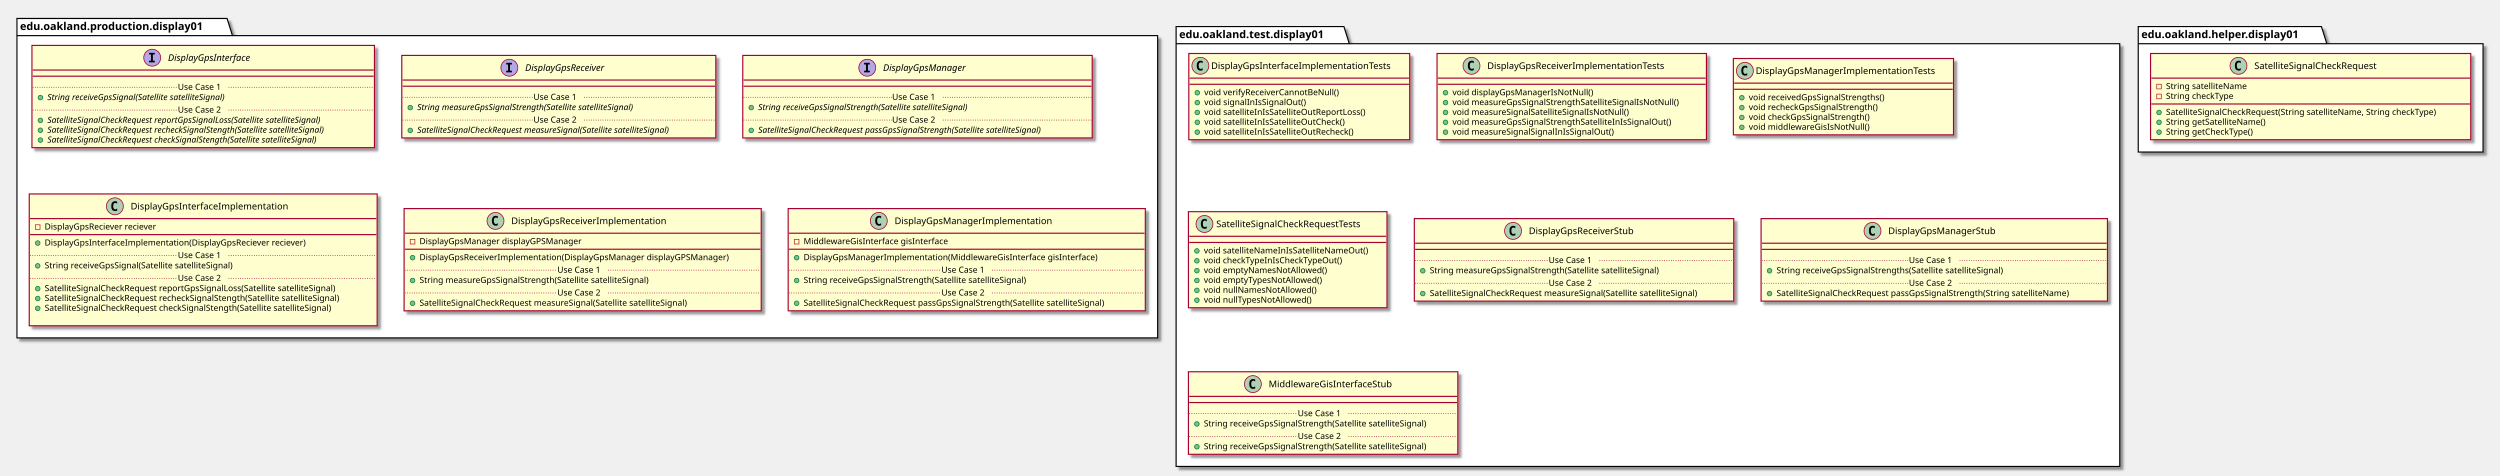
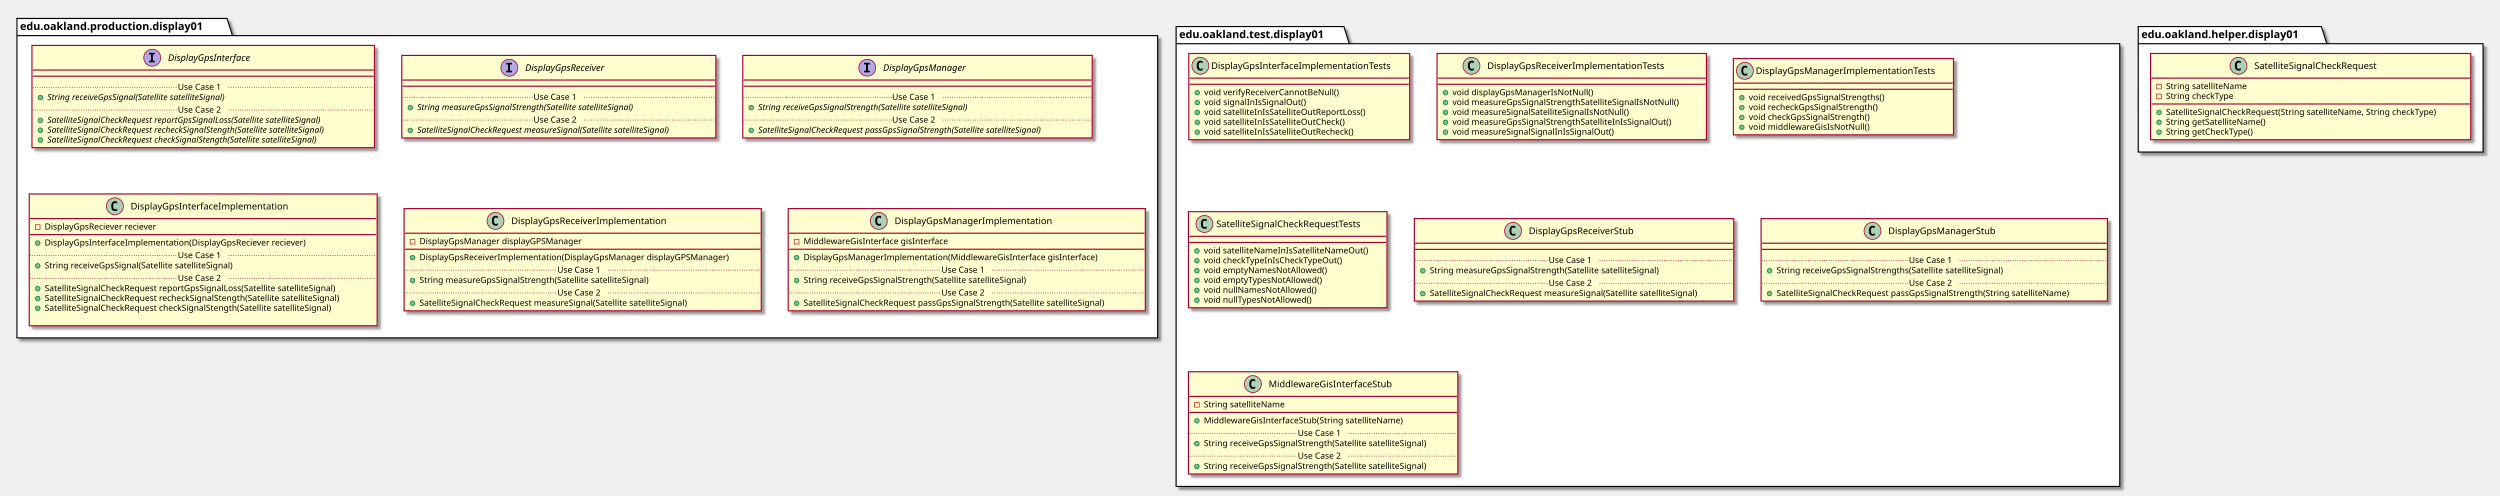
- <svg xmlns="http://www.w3.org/2000/svg" contentScriptType="application/ecmascript" contentStyleType="text/css" height="618px" preserveAspectRatio="none" style="width:3248px;height:618px;" version="1.1" viewBox="0 0 3248 618" width="3248px" zoomAndPan="magnify">
+ <svg xmlns="http://www.w3.org/2000/svg" contentScriptType="application/ecmascript" contentStyleType="text/css" height="644px" preserveAspectRatio="none" style="width:3248px;height:644px;" version="1.1" viewBox="0 0 3248 644" width="3248px" zoomAndPan="magnify">
  <defs>
-     <filter height="300%" id="f1lm1mv9rg7ob0" width="300%" x="-1" y="-1">
+     <filter height="300%" id="flxaih2ptem7d" width="300%" x="-1" y="-1">
      <feGaussianBlur result="blurOut" stdDeviation="2.0" />
      <feColorMatrix in="blurOut" result="blurOut2" type="matrix" values="0 0 0 0 0 0 0 0 0 0 0 0 0 0 0 0 0 0 .4 0" />
      <feOffset dx="4.0" dy="4.0" in="blurOut2" result="blurOut3" />
      <feBlend in="SourceGraphic" in2="blurOut3" mode="normal" />
    </filter>
  </defs>
  <g>
-     <polygon fill="#FFFFFF" filter="url(#f1lm1mv9rg7ob0)" points="22,24,295,24,302,46.297,1504,46.297,1504,439,22,439,22,24" style="stroke: #000000; stroke-width: 1.5;" />
+     <polygon fill="#FFFFFF" filter="url(#flxaih2ptem7d)" points="22,24,295,24,302,46.297,1504,46.297,1504,439,22,439,22,24" style="stroke: #000000; stroke-width: 1.5;" />
    <line style="stroke: #000000; stroke-width: 1.5;" x1="22" x2="302" y1="46.297" y2="46.297" />
    <text fill="#000000" font-family="sans-serif" font-size="14" font-weight="bold" lengthAdjust="spacingAndGlyphs" textLength="267" x="26" y="38.995">edu.oakland.production.display01</text>
-     <polygon fill="#FFFFFF" filter="url(#f1lm1mv9rg7ob0)" points="1528,34.5,1746,34.5,1753,56.797,2754,56.797,2754,606,1528,606,1528,34.5" style="stroke: #000000; stroke-width: 1.5;" />
+     <polygon fill="#FFFFFF" filter="url(#flxaih2ptem7d)" points="1528,34.5,1746,34.5,1753,56.797,2754,56.797,2754,632,1528,632,1528,34.5" style="stroke: #000000; stroke-width: 1.5;" />
    <line style="stroke: #000000; stroke-width: 1.5;" x1="1528" x2="1753" y1="56.797" y2="56.797" />
    <text fill="#000000" font-family="sans-serif" font-size="14" font-weight="bold" lengthAdjust="spacingAndGlyphs" textLength="212" x="1532" y="49.495">edu.oakland.test.display01</text>
-     <polygon fill="#FFFFFF" filter="url(#f1lm1mv9rg7ob0)" points="2778,34.5,3016,34.5,3023,56.797,3226,56.797,3226,197.5,2778,197.5,2778,34.5" style="stroke: #000000; stroke-width: 1.5;" />
+     <polygon fill="#FFFFFF" filter="url(#flxaih2ptem7d)" points="2778,34.5,3016,34.5,3023,56.797,3226,56.797,3226,197.5,2778,197.5,2778,34.5" style="stroke: #000000; stroke-width: 1.5;" />
    <line style="stroke: #000000; stroke-width: 1.5;" x1="2778" x2="3023" y1="56.797" y2="56.797" />
    <text fill="#000000" font-family="sans-serif" font-size="14" font-weight="bold" lengthAdjust="spacingAndGlyphs" textLength="232" x="2782" y="49.495">edu.oakland.helper.display01</text>
-     <rect fill="#FEFECE" filter="url(#f1lm1mv9rg7ob0)" height="132.828" id="DisplayGpsInterface" style="stroke: #A80036; stroke-width: 1.5;" width="445" x="41.5" y="59" />
+     <rect fill="#FEFECE" filter="url(#flxaih2ptem7d)" height="132.828" id="DisplayGpsInterface" style="stroke: #A80036; stroke-width: 1.5;" width="445" x="41.5" y="59" />
    <ellipse cx="197.75" cy="75" fill="#B4A7E5" rx="11" ry="11" style="stroke: #A80036; stroke-width: 1.0;" />
    <path d="M193.672,70.766 L193.672,68.609 L201.062,68.609 L201.062,70.766 L198.594,70.766 L198.594,78.844 L201.062,78.844 L201.062,81 L193.672,81 L193.672,78.844 L196.141,78.844 L196.141,70.766 L193.672,70.766 Z " />
    <text fill="#000000" font-family="sans-serif" font-size="12" font-style="italic" lengthAdjust="spacingAndGlyphs" textLength="124" x="218.25" y="79.154">DisplayGpsInterface</text>
    <line style="stroke: #A80036; stroke-width: 1.5;" x1="42.5" x2="485.5" y1="91" y2="91" />
    <line style="stroke: #A80036; stroke-width: 1.5;" x1="42.5" x2="485.5" y1="99" y2="99" />
    <ellipse cx="52.5" cy="126.805" fill="#84BE84" rx="3" ry="3" style="stroke: #038048; stroke-width: 1.0;" />
    <text fill="#000000" font-family="sans-serif" font-size="11" font-style="italic" lengthAdjust="spacingAndGlyphs" textLength="270" x="61.5" y="130.015">String receiveGpsSignal(Satellite satelliteSignal)</text>
    <line style="stroke: #A80036; stroke-width: 1.0; stroke-dasharray: 1.0,2.0;" x1="42.5" x2="231" y1="113.402" y2="113.402" />
    <text fill="#000000" font-family="sans-serif" font-size="11" lengthAdjust="spacingAndGlyphs" textLength="66" x="231" y="116.71">Use Case 1</text>
    <line style="stroke: #A80036; stroke-width: 1.0; stroke-dasharray: 1.0,2.0;" x1="297" x2="485.5" y1="113.402" y2="113.402" />
    <ellipse cx="52.5" cy="156.414" fill="#84BE84" rx="3" ry="3" style="stroke: #038048; stroke-width: 1.0;" />
    <text fill="#000000" font-family="sans-serif" font-size="11" font-style="italic" lengthAdjust="spacingAndGlyphs" textLength="414" x="61.5" y="159.625">SatelliteSignalCheckRequest reportGpsSignalLoss(Satellite satelliteSignal)</text>
    <ellipse cx="52.5" cy="169.219" fill="#84BE84" rx="3" ry="3" style="stroke: #038048; stroke-width: 1.0;" />
    <text fill="#000000" font-family="sans-serif" font-size="11" font-style="italic" lengthAdjust="spacingAndGlyphs" textLength="419" x="61.5" y="172.429">SatelliteSignalCheckRequest recheckSignalStength(Satellite satelliteSignal)</text>
    <ellipse cx="52.5" cy="182.023" fill="#84BE84" rx="3" ry="3" style="stroke: #038048; stroke-width: 1.0;" />
    <text fill="#000000" font-family="sans-serif" font-size="11" font-style="italic" lengthAdjust="spacingAndGlyphs" textLength="407" x="61.5" y="185.234">SatelliteSignalCheckRequest checkSignalStength(Satellite satelliteSignal)</text>
    <line style="stroke: #A80036; stroke-width: 1.0; stroke-dasharray: 1.0,2.0;" x1="42.5" x2="231" y1="143.012" y2="143.012" />
    <text fill="#000000" font-family="sans-serif" font-size="11" lengthAdjust="spacingAndGlyphs" textLength="66" x="231" y="146.32">Use Case 2</text>
    <line style="stroke: #A80036; stroke-width: 1.0; stroke-dasharray: 1.0,2.0;" x1="297" x2="485.5" y1="143.012" y2="143.012" />
-     <rect fill="#FEFECE" filter="url(#f1lm1mv9rg7ob0)" height="107.219" id="DisplayGpsReceiver" style="stroke: #A80036; stroke-width: 1.5;" width="408" x="522" y="72" />
+     <rect fill="#FEFECE" filter="url(#flxaih2ptem7d)" height="107.219" id="DisplayGpsReceiver" style="stroke: #A80036; stroke-width: 1.5;" width="408" x="522" y="72" />
    <ellipse cx="661.75" cy="88" fill="#B4A7E5" rx="11" ry="11" style="stroke: #A80036; stroke-width: 1.0;" />
    <path d="M657.672,83.766 L657.672,81.609 L665.062,81.609 L665.062,83.766 L662.594,83.766 L662.594,91.844 L665.062,91.844 L665.062,94 L657.672,94 L657.672,91.844 L660.141,91.844 L660.141,83.766 L657.672,83.766 Z " />
    <text fill="#000000" font-family="sans-serif" font-size="12" font-style="italic" lengthAdjust="spacingAndGlyphs" textLength="120" x="682.25" y="92.154">DisplayGpsReceiver</text>
    <line style="stroke: #A80036; stroke-width: 1.5;" x1="523" x2="929" y1="104" y2="104" />
    <line style="stroke: #A80036; stroke-width: 1.5;" x1="523" x2="929" y1="112" y2="112" />
    <ellipse cx="533" cy="139.805" fill="#84BE84" rx="3" ry="3" style="stroke: #038048; stroke-width: 1.0;" />
    <text fill="#000000" font-family="sans-serif" font-size="11" font-style="italic" lengthAdjust="spacingAndGlyphs" textLength="326" x="542" y="143.015">String measureGpsSignalStrength(Satellite satelliteSignal)</text>
    <line style="stroke: #A80036; stroke-width: 1.0; stroke-dasharray: 1.0,2.0;" x1="523" x2="693" y1="126.402" y2="126.402" />
    <text fill="#000000" font-family="sans-serif" font-size="11" lengthAdjust="spacingAndGlyphs" textLength="66" x="693" y="129.71">Use Case 1</text>
    <line style="stroke: #A80036; stroke-width: 1.0; stroke-dasharray: 1.0,2.0;" x1="759" x2="929" y1="126.402" y2="126.402" />
    <ellipse cx="533" cy="169.414" fill="#84BE84" rx="3" ry="3" style="stroke: #038048; stroke-width: 1.0;" />
    <text fill="#000000" font-family="sans-serif" font-size="11" font-style="italic" lengthAdjust="spacingAndGlyphs" textLength="382" x="542" y="172.625">SatelliteSignalCheckRequest measureSignal(Satellite satelliteSignal)</text>
    <line style="stroke: #A80036; stroke-width: 1.0; stroke-dasharray: 1.0,2.0;" x1="523" x2="693" y1="156.012" y2="156.012" />
    <text fill="#000000" font-family="sans-serif" font-size="11" lengthAdjust="spacingAndGlyphs" textLength="66" x="693" y="159.32">Use Case 2</text>
    <line style="stroke: #A80036; stroke-width: 1.0; stroke-dasharray: 1.0,2.0;" x1="759" x2="929" y1="156.012" y2="156.012" />
-     <rect fill="#FEFECE" filter="url(#f1lm1mv9rg7ob0)" height="107.219" id="DisplayGpsManager" style="stroke: #A80036; stroke-width: 1.5;" width="454" x="965" y="72" />
+     <rect fill="#FEFECE" filter="url(#flxaih2ptem7d)" height="107.219" id="DisplayGpsManager" style="stroke: #A80036; stroke-width: 1.5;" width="454" x="965" y="72" />
    <ellipse cx="1126.75" cy="88" fill="#B4A7E5" rx="11" ry="11" style="stroke: #A80036; stroke-width: 1.0;" />
    <path d="M1122.672,83.766 L1122.672,81.609 L1130.062,81.609 L1130.062,83.766 L1127.594,83.766 L1127.594,91.844 L1130.062,91.844 L1130.062,94 L1122.672,94 L1122.672,91.844 L1125.141,91.844 L1125.141,83.766 L1122.672,83.766 Z " />
    <text fill="#000000" font-family="sans-serif" font-size="12" font-style="italic" lengthAdjust="spacingAndGlyphs" textLength="122" x="1147.25" y="92.154">DisplayGpsManager</text>
    <line style="stroke: #A80036; stroke-width: 1.5;" x1="966" x2="1418" y1="104" y2="104" />
    <line style="stroke: #A80036; stroke-width: 1.5;" x1="966" x2="1418" y1="112" y2="112" />
    <ellipse cx="976" cy="139.805" fill="#84BE84" rx="3" ry="3" style="stroke: #038048; stroke-width: 1.0;" />
    <text fill="#000000" font-family="sans-serif" font-size="11" font-style="italic" lengthAdjust="spacingAndGlyphs" textLength="318" x="985" y="143.015">String receiveGpsSignalStrength(Satellite satelliteSignal)</text>
    <line style="stroke: #A80036; stroke-width: 1.0; stroke-dasharray: 1.0,2.0;" x1="966" x2="1159" y1="126.402" y2="126.402" />
    <text fill="#000000" font-family="sans-serif" font-size="11" lengthAdjust="spacingAndGlyphs" textLength="66" x="1159" y="129.71">Use Case 1</text>
    <line style="stroke: #A80036; stroke-width: 1.0; stroke-dasharray: 1.0,2.0;" x1="1225" x2="1418" y1="126.402" y2="126.402" />
    <ellipse cx="976" cy="169.414" fill="#84BE84" rx="3" ry="3" style="stroke: #038048; stroke-width: 1.0;" />
    <text fill="#000000" font-family="sans-serif" font-size="11" font-style="italic" lengthAdjust="spacingAndGlyphs" textLength="428" x="985" y="172.625">SatelliteSignalCheckRequest passGpsSignalStrength(Satellite satelliteSignal)</text>
    <line style="stroke: #A80036; stroke-width: 1.0; stroke-dasharray: 1.0,2.0;" x1="966" x2="1159" y1="156.012" y2="156.012" />
    <text fill="#000000" font-family="sans-serif" font-size="11" lengthAdjust="spacingAndGlyphs" textLength="66" x="1159" y="159.32">Use Case 2</text>
    <line style="stroke: #A80036; stroke-width: 1.0; stroke-dasharray: 1.0,2.0;" x1="1225" x2="1418" y1="156.012" y2="156.012" />
-     <rect fill="#FEFECE" filter="url(#f1lm1mv9rg7ob0)" height="171.242" id="DisplayGpsInterfaceImplementation" style="stroke: #A80036; stroke-width: 1.5;" width="452" x="38" y="252" />
+     <rect fill="#FEFECE" filter="url(#flxaih2ptem7d)" height="171.242" id="DisplayGpsInterfaceImplementation" style="stroke: #A80036; stroke-width: 1.5;" width="452" x="38" y="252" />
    <ellipse cx="149.25" cy="268" fill="#ADD1B2" rx="11" ry="11" style="stroke: #A80036; stroke-width: 1.0;" />
    <path d="M152.219,273.641 Q151.641,273.938 151,274.078 Q150.359,274.234 149.656,274.234 Q147.156,274.234 145.828,272.594 Q144.516,270.938 144.516,267.812 Q144.516,264.688 145.828,263.031 Q147.156,261.375 149.656,261.375 Q150.359,261.375 151,261.531 Q151.656,261.688 152.219,261.984 L152.219,264.703 Q151.594,264.125 151,263.859 Q150.406,263.578 149.781,263.578 Q148.438,263.578 147.75,264.656 Q147.062,265.719 147.062,267.812 Q147.062,269.906 147.75,270.984 Q148.438,272.047 149.781,272.047 Q150.406,272.047 151,271.781 Q151.594,271.5 152.219,270.922 L152.219,273.641 Z " />
    <text fill="#000000" font-family="sans-serif" font-size="12" lengthAdjust="spacingAndGlyphs" textLength="221" x="169.75" y="272.154">DisplayGpsInterfaceImplementation</text>
    <line style="stroke: #A80036; stroke-width: 1.5;" x1="39" x2="489" y1="284" y2="284" />
    <rect fill="none" height="6" style="stroke: #C82930; stroke-width: 1.0;" width="6" x="46" y="292" />
    <text fill="#000000" font-family="sans-serif" font-size="11" lengthAdjust="spacingAndGlyphs" textLength="162" x="58" y="298.21">DisplayGpsReciever reciever</text>
    <line style="stroke: #A80036; stroke-width: 1.5;" x1="39" x2="489" y1="304.805" y2="304.805" />
    <ellipse cx="49" cy="315.805" fill="#84BE84" rx="3" ry="3" style="stroke: #038048; stroke-width: 1.0;" />
    <text fill="#000000" font-family="sans-serif" font-size="11" lengthAdjust="spacingAndGlyphs" textLength="372" x="58" y="319.015">DisplayGpsInterfaceImplementation(DisplayGpsReciever reciever)</text>
    <ellipse cx="49" cy="345.414" fill="#84BE84" rx="3" ry="3" style="stroke: #038048; stroke-width: 1.0;" />
    <text fill="#000000" font-family="sans-serif" font-size="11" lengthAdjust="spacingAndGlyphs" textLength="275" x="58" y="348.625">String receiveGpsSignal(Satellite satelliteSignal)</text>
    <line style="stroke: #A80036; stroke-width: 1.0; stroke-dasharray: 1.0,2.0;" x1="39" x2="231" y1="332.012" y2="332.012" />
    <text fill="#000000" font-family="sans-serif" font-size="11" lengthAdjust="spacingAndGlyphs" textLength="66" x="231" y="335.32">Use Case 1</text>
    <line style="stroke: #A80036; stroke-width: 1.0; stroke-dasharray: 1.0,2.0;" x1="297" x2="489" y1="332.012" y2="332.012" />
    <ellipse cx="49" cy="375.023" fill="#84BE84" rx="3" ry="3" style="stroke: #038048; stroke-width: 1.0;" />
    <text fill="#000000" font-family="sans-serif" font-size="11" lengthAdjust="spacingAndGlyphs" textLength="423" x="58" y="378.234">SatelliteSignalCheckRequest reportGpsSignalLoss(Satellite satelliteSignal)</text>
    <ellipse cx="49" cy="387.828" fill="#84BE84" rx="3" ry="3" style="stroke: #038048; stroke-width: 1.0;" />
    <text fill="#000000" font-family="sans-serif" font-size="11" lengthAdjust="spacingAndGlyphs" textLength="426" x="58" y="391.039">SatelliteSignalCheckRequest recheckSignalStength(Satellite satelliteSignal)</text>
    <ellipse cx="49" cy="400.633" fill="#84BE84" rx="3" ry="3" style="stroke: #038048; stroke-width: 1.0;" />
    <text fill="#000000" font-family="sans-serif" font-size="11" lengthAdjust="spacingAndGlyphs" textLength="414" x="58" y="403.843">SatelliteSignalCheckRequest checkSignalStength(Satellite satelliteSignal)</text>
    <text fill="#000000" font-family="sans-serif" font-size="11" lengthAdjust="spacingAndGlyphs" textLength="0" x="62" y="416.648" />
    <line style="stroke: #A80036; stroke-width: 1.0; stroke-dasharray: 1.0,2.0;" x1="39" x2="231" y1="361.621" y2="361.621" />
    <text fill="#000000" font-family="sans-serif" font-size="11" lengthAdjust="spacingAndGlyphs" textLength="66" x="231" y="364.929">Use Case 2</text>
    <line style="stroke: #A80036; stroke-width: 1.0; stroke-dasharray: 1.0,2.0;" x1="297" x2="489" y1="361.621" y2="361.621" />
-     <rect fill="#FEFECE" filter="url(#f1lm1mv9rg7ob0)" height="132.828" id="DisplayGpsReceiverImplementation" style="stroke: #A80036; stroke-width: 1.5;" width="464" x="525" y="271" />
+     <rect fill="#FEFECE" filter="url(#flxaih2ptem7d)" height="132.828" id="DisplayGpsReceiverImplementation" style="stroke: #A80036; stroke-width: 1.5;" width="464" x="525" y="271" />
    <ellipse cx="643.75" cy="287" fill="#ADD1B2" rx="11" ry="11" style="stroke: #A80036; stroke-width: 1.0;" />
    <path d="M646.719,292.641 Q646.141,292.938 645.5,293.078 Q644.859,293.234 644.156,293.234 Q641.656,293.234 640.328,291.594 Q639.016,289.938 639.016,286.812 Q639.016,283.688 640.328,282.031 Q641.656,280.375 644.156,280.375 Q644.859,280.375 645.5,280.531 Q646.156,280.688 646.719,280.984 L646.719,283.703 Q646.094,283.125 645.5,282.859 Q644.906,282.578 644.281,282.578 Q642.938,282.578 642.25,283.656 Q641.562,284.719 641.562,286.812 Q641.562,288.906 642.25,289.984 Q642.938,291.047 644.281,291.047 Q644.906,291.047 645.5,290.781 Q646.094,290.5 646.719,289.922 L646.719,292.641 Z " />
    <text fill="#000000" font-family="sans-serif" font-size="12" lengthAdjust="spacingAndGlyphs" textLength="218" x="664.25" y="291.154">DisplayGpsReceiverImplementation</text>
    <line style="stroke: #A80036; stroke-width: 1.5;" x1="526" x2="988" y1="303" y2="303" />
    <rect fill="none" height="6" style="stroke: #C82930; stroke-width: 1.0;" width="6" x="533" y="311" />
    <text fill="#000000" font-family="sans-serif" font-size="11" lengthAdjust="spacingAndGlyphs" textLength="230" x="545" y="317.21">DisplayGpsManager displayGPSManager</text>
    <line style="stroke: #A80036; stroke-width: 1.5;" x1="526" x2="988" y1="323.805" y2="323.805" />
    <ellipse cx="536" cy="334.805" fill="#84BE84" rx="3" ry="3" style="stroke: #038048; stroke-width: 1.0;" />
    <text fill="#000000" font-family="sans-serif" font-size="11" lengthAdjust="spacingAndGlyphs" textLength="438" x="545" y="338.015">DisplayGpsReceiverImplementation(DisplayGpsManager displayGPSManager)</text>
    <ellipse cx="536" cy="364.414" fill="#84BE84" rx="3" ry="3" style="stroke: #038048; stroke-width: 1.0;" />
    <text fill="#000000" font-family="sans-serif" font-size="11" lengthAdjust="spacingAndGlyphs" textLength="334" x="545" y="367.625">String measureGpsSignalStrength(Satellite satelliteSignal)</text>
    <line style="stroke: #A80036; stroke-width: 1.0; stroke-dasharray: 1.0,2.0;" x1="526" x2="724" y1="351.012" y2="351.012" />
    <text fill="#000000" font-family="sans-serif" font-size="11" lengthAdjust="spacingAndGlyphs" textLength="66" x="724" y="354.32">Use Case 1</text>
    <line style="stroke: #A80036; stroke-width: 1.0; stroke-dasharray: 1.0,2.0;" x1="790" x2="988" y1="351.012" y2="351.012" />
    <ellipse cx="536" cy="394.023" fill="#84BE84" rx="3" ry="3" style="stroke: #038048; stroke-width: 1.0;" />
    <text fill="#000000" font-family="sans-serif" font-size="11" lengthAdjust="spacingAndGlyphs" textLength="389" x="545" y="397.234">SatelliteSignalCheckRequest measureSignal(Satellite satelliteSignal)</text>
    <line style="stroke: #A80036; stroke-width: 1.0; stroke-dasharray: 1.0,2.0;" x1="526" x2="724" y1="380.621" y2="380.621" />
    <text fill="#000000" font-family="sans-serif" font-size="11" lengthAdjust="spacingAndGlyphs" textLength="66" x="724" y="383.929">Use Case 2</text>
    <line style="stroke: #A80036; stroke-width: 1.0; stroke-dasharray: 1.0,2.0;" x1="790" x2="988" y1="380.621" y2="380.621" />
-     <rect fill="#FEFECE" filter="url(#f1lm1mv9rg7ob0)" height="132.828" id="DisplayGpsManagerImplementation" style="stroke: #A80036; stroke-width: 1.5;" width="464" x="1024" y="271" />
+     <rect fill="#FEFECE" filter="url(#flxaih2ptem7d)" height="132.828" id="DisplayGpsManagerImplementation" style="stroke: #A80036; stroke-width: 1.5;" width="464" x="1024" y="271" />
    <ellipse cx="1141.75" cy="287" fill="#ADD1B2" rx="11" ry="11" style="stroke: #A80036; stroke-width: 1.0;" />
    <path d="M1144.719,292.641 Q1144.141,292.938 1143.5,293.078 Q1142.859,293.234 1142.156,293.234 Q1139.656,293.234 1138.328,291.594 Q1137.016,289.938 1137.016,286.812 Q1137.016,283.688 1138.328,282.031 Q1139.656,280.375 1142.156,280.375 Q1142.859,280.375 1143.5,280.531 Q1144.156,280.688 1144.719,280.984 L1144.719,283.703 Q1144.094,283.125 1143.5,282.859 Q1142.906,282.578 1142.281,282.578 Q1140.938,282.578 1140.25,283.656 Q1139.562,284.719 1139.562,286.812 Q1139.562,288.906 1140.25,289.984 Q1140.938,291.047 1142.281,291.047 Q1142.906,291.047 1143.5,290.781 Q1144.094,290.5 1144.719,289.922 L1144.719,292.641 Z " />
    <text fill="#000000" font-family="sans-serif" font-size="12" lengthAdjust="spacingAndGlyphs" textLength="220" x="1162.25" y="291.154">DisplayGpsManagerImplementation</text>
    <line style="stroke: #A80036; stroke-width: 1.5;" x1="1025" x2="1487" y1="303" y2="303" />
    <rect fill="none" height="6" style="stroke: #C82930; stroke-width: 1.0;" width="6" x="1032" y="311" />
    <text fill="#000000" font-family="sans-serif" font-size="11" lengthAdjust="spacingAndGlyphs" textLength="204" x="1044" y="317.21">MiddlewareGisInterface gisInterface</text>
    <line style="stroke: #A80036; stroke-width: 1.5;" x1="1025" x2="1487" y1="323.805" y2="323.805" />
    <ellipse cx="1035" cy="334.805" fill="#84BE84" rx="3" ry="3" style="stroke: #038048; stroke-width: 1.0;" />
    <text fill="#000000" font-family="sans-serif" font-size="11" lengthAdjust="spacingAndGlyphs" textLength="413" x="1044" y="338.015">DisplayGpsManagerImplementation(MiddlewareGisInterface gisInterface)</text>
    <ellipse cx="1035" cy="364.414" fill="#84BE84" rx="3" ry="3" style="stroke: #038048; stroke-width: 1.0;" />
    <text fill="#000000" font-family="sans-serif" font-size="11" lengthAdjust="spacingAndGlyphs" textLength="324" x="1044" y="367.625">String receiveGpsSignalStrength(Satellite satelliteSignal)</text>
    <line style="stroke: #A80036; stroke-width: 1.0; stroke-dasharray: 1.0,2.0;" x1="1025" x2="1223" y1="351.012" y2="351.012" />
    <text fill="#000000" font-family="sans-serif" font-size="11" lengthAdjust="spacingAndGlyphs" textLength="66" x="1223" y="354.32">Use Case 1</text>
    <line style="stroke: #A80036; stroke-width: 1.0; stroke-dasharray: 1.0,2.0;" x1="1289" x2="1487" y1="351.012" y2="351.012" />
    <ellipse cx="1035" cy="394.023" fill="#84BE84" rx="3" ry="3" style="stroke: #038048; stroke-width: 1.0;" />
    <text fill="#000000" font-family="sans-serif" font-size="11" lengthAdjust="spacingAndGlyphs" textLength="438" x="1044" y="397.234">SatelliteSignalCheckRequest passGpsSignalStrength(Satellite satelliteSignal)</text>
    <line style="stroke: #A80036; stroke-width: 1.0; stroke-dasharray: 1.0,2.0;" x1="1025" x2="1223" y1="380.621" y2="380.621" />
    <text fill="#000000" font-family="sans-serif" font-size="11" lengthAdjust="spacingAndGlyphs" textLength="66" x="1223" y="383.929">Use Case 2</text>
    <line style="stroke: #A80036; stroke-width: 1.0; stroke-dasharray: 1.0,2.0;" x1="1289" x2="1487" y1="380.621" y2="380.621" />
-     <rect fill="#FEFECE" filter="url(#f1lm1mv9rg7ob0)" height="112.023" id="DisplayGpsInterfaceImplementationTests" style="stroke: #A80036; stroke-width: 1.5;" width="287" x="1544.5" y="69.5" />
+     <rect fill="#FEFECE" filter="url(#flxaih2ptem7d)" height="112.023" id="DisplayGpsInterfaceImplementationTests" style="stroke: #A80036; stroke-width: 1.5;" width="287" x="1544.5" y="69.5" />
    <ellipse cx="1559.5" cy="85.5" fill="#ADD1B2" rx="11" ry="11" style="stroke: #A80036; stroke-width: 1.0;" />
    <path d="M1562.469,91.141 Q1561.891,91.438 1561.25,91.578 Q1560.609,91.734 1559.906,91.734 Q1557.406,91.734 1556.078,90.094 Q1554.766,88.438 1554.766,85.312 Q1554.766,82.188 1556.078,80.531 Q1557.406,78.875 1559.906,78.875 Q1560.609,78.875 1561.25,79.031 Q1561.906,79.188 1562.469,79.484 L1562.469,82.203 Q1561.844,81.625 1561.25,81.359 Q1560.656,81.078 1560.031,81.078 Q1558.688,81.078 1558,82.156 Q1557.312,83.219 1557.312,85.312 Q1557.312,87.406 1558,88.484 Q1558.688,89.547 1560.031,89.547 Q1560.656,89.547 1561.25,89.281 Q1561.844,89 1562.469,88.422 L1562.469,91.141 Z " />
    <text fill="#000000" font-family="sans-serif" font-size="12" lengthAdjust="spacingAndGlyphs" textLength="255" x="1573.5" y="89.654">DisplayGpsInterfaceImplementationTests</text>
    <line style="stroke: #A80036; stroke-width: 1.5;" x1="1545.5" x2="1830.5" y1="101.5" y2="101.5" />
    <line style="stroke: #A80036; stroke-width: 1.5;" x1="1545.5" x2="1830.5" y1="109.5" y2="109.5" />
    <ellipse cx="1555.5" cy="120.5" fill="#84BE84" rx="3" ry="3" style="stroke: #038048; stroke-width: 1.0;" />
    <text fill="#000000" font-family="sans-serif" font-size="11" lengthAdjust="spacingAndGlyphs" textLength="190" x="1564.5" y="123.71">void verifyReceiverCannotBeNull()</text>
    <ellipse cx="1555.5" cy="133.305" fill="#84BE84" rx="3" ry="3" style="stroke: #038048; stroke-width: 1.0;" />
    <text fill="#000000" font-family="sans-serif" font-size="11" lengthAdjust="spacingAndGlyphs" textLength="144" x="1564.5" y="136.515">void signalInIsSignalOut()</text>
    <ellipse cx="1555.5" cy="146.109" fill="#84BE84" rx="3" ry="3" style="stroke: #038048; stroke-width: 1.0;" />
    <text fill="#000000" font-family="sans-serif" font-size="11" lengthAdjust="spacingAndGlyphs" textLength="230" x="1564.5" y="149.32">void satelliteInIsSatelliteOutReportLoss()</text>
    <ellipse cx="1555.5" cy="158.914" fill="#84BE84" rx="3" ry="3" style="stroke: #038048; stroke-width: 1.0;" />
    <text fill="#000000" font-family="sans-serif" font-size="11" lengthAdjust="spacingAndGlyphs" textLength="200" x="1564.5" y="162.125">void satelliteInIsSatelliteOutCheck()</text>
    <ellipse cx="1555.5" cy="171.719" fill="#84BE84" rx="3" ry="3" style="stroke: #038048; stroke-width: 1.0;" />
    <text fill="#000000" font-family="sans-serif" font-size="11" lengthAdjust="spacingAndGlyphs" textLength="212" x="1564.5" y="174.929">void satelliteInIsSatelliteOutRecheck()</text>
-     <rect fill="#FEFECE" filter="url(#f1lm1mv9rg7ob0)" height="112.023" id="DisplayGpsReceiverImplementationTests" style="stroke: #A80036; stroke-width: 1.5;" width="350" x="1867" y="69.5" />
+     <rect fill="#FEFECE" filter="url(#flxaih2ptem7d)" height="112.023" id="DisplayGpsReceiverImplementationTests" style="stroke: #A80036; stroke-width: 1.5;" width="350" x="1867" y="69.5" />
    <ellipse cx="1911.75" cy="85.5" fill="#ADD1B2" rx="11" ry="11" style="stroke: #A80036; stroke-width: 1.0;" />
    <path d="M1914.719,91.141 Q1914.141,91.438 1913.5,91.578 Q1912.859,91.734 1912.156,91.734 Q1909.656,91.734 1908.328,90.094 Q1907.016,88.438 1907.016,85.312 Q1907.016,82.188 1908.328,80.531 Q1909.656,78.875 1912.156,78.875 Q1912.859,78.875 1913.5,79.031 Q1914.156,79.188 1914.719,79.484 L1914.719,82.203 Q1914.094,81.625 1913.5,81.359 Q1912.906,81.078 1912.281,81.078 Q1910.938,81.078 1910.25,82.156 Q1909.562,83.219 1909.562,85.312 Q1909.562,87.406 1910.25,88.484 Q1910.938,89.547 1912.281,89.547 Q1912.906,89.547 1913.5,89.281 Q1914.094,89 1914.719,88.422 L1914.719,91.141 Z " />
    <text fill="#000000" font-family="sans-serif" font-size="12" lengthAdjust="spacingAndGlyphs" textLength="252" x="1932.25" y="89.654">DisplayGpsReceiverImplementationTests</text>
    <line style="stroke: #A80036; stroke-width: 1.5;" x1="1868" x2="2216" y1="101.5" y2="101.5" />
    <line style="stroke: #A80036; stroke-width: 1.5;" x1="1868" x2="2216" y1="109.5" y2="109.5" />
    <ellipse cx="1878" cy="120.5" fill="#84BE84" rx="3" ry="3" style="stroke: #038048; stroke-width: 1.0;" />
    <text fill="#000000" font-family="sans-serif" font-size="11" lengthAdjust="spacingAndGlyphs" textLength="197" x="1887" y="123.71">void displayGpsManagerIsNotNull()</text>
    <ellipse cx="1878" cy="133.305" fill="#84BE84" rx="3" ry="3" style="stroke: #038048; stroke-width: 1.0;" />
    <text fill="#000000" font-family="sans-serif" font-size="11" lengthAdjust="spacingAndGlyphs" textLength="324" x="1887" y="136.515">void measureGpsSignalStrengthSatelliteSignalIsNotNull()</text>
    <ellipse cx="1878" cy="146.109" fill="#84BE84" rx="3" ry="3" style="stroke: #038048; stroke-width: 1.0;" />
    <text fill="#000000" font-family="sans-serif" font-size="11" lengthAdjust="spacingAndGlyphs" textLength="252" x="1887" y="149.32">void measureSignalSatelliteSignalIsNotNull()</text>
    <ellipse cx="1878" cy="158.914" fill="#84BE84" rx="3" ry="3" style="stroke: #038048; stroke-width: 1.0;" />
    <text fill="#000000" font-family="sans-serif" font-size="11" lengthAdjust="spacingAndGlyphs" textLength="314" x="1887" y="162.125">void measureGpsSignalStrengthSatelliteInIsSignalOut()</text>
    <ellipse cx="1878" cy="171.719" fill="#84BE84" rx="3" ry="3" style="stroke: #038048; stroke-width: 1.0;" />
    <text fill="#000000" font-family="sans-serif" font-size="11" lengthAdjust="spacingAndGlyphs" textLength="231" x="1887" y="174.929">void measureSignalSignalInIsSignalOut()</text>
-     <rect fill="#FEFECE" filter="url(#f1lm1mv9rg7ob0)" height="99.219" id="DisplayGpsManagerImplementationTests" style="stroke: #A80036; stroke-width: 1.5;" width="286" x="2252" y="76" />
+     <rect fill="#FEFECE" filter="url(#flxaih2ptem7d)" height="99.219" id="DisplayGpsManagerImplementationTests" style="stroke: #A80036; stroke-width: 1.5;" width="286" x="2252" y="76" />
    <ellipse cx="2267" cy="92" fill="#ADD1B2" rx="11" ry="11" style="stroke: #A80036; stroke-width: 1.0;" />
    <path d="M2269.969,97.641 Q2269.391,97.938 2268.75,98.078 Q2268.109,98.234 2267.406,98.234 Q2264.906,98.234 2263.578,96.594 Q2262.266,94.938 2262.266,91.812 Q2262.266,88.688 2263.578,87.031 Q2264.906,85.375 2267.406,85.375 Q2268.109,85.375 2268.75,85.531 Q2269.406,85.688 2269.969,85.984 L2269.969,88.703 Q2269.344,88.125 2268.75,87.859 Q2268.156,87.578 2267.531,87.578 Q2266.188,87.578 2265.5,88.656 Q2264.812,89.719 2264.812,91.812 Q2264.812,93.906 2265.5,94.984 Q2266.188,96.047 2267.531,96.047 Q2268.156,96.047 2268.75,95.781 Q2269.344,95.5 2269.969,94.922 L2269.969,97.641 Z " />
    <text fill="#000000" font-family="sans-serif" font-size="12" lengthAdjust="spacingAndGlyphs" textLength="254" x="2281" y="96.154">DisplayGpsManagerImplementationTests</text>
    <line style="stroke: #A80036; stroke-width: 1.5;" x1="2253" x2="2537" y1="108" y2="108" />
    <line style="stroke: #A80036; stroke-width: 1.5;" x1="2253" x2="2537" y1="116" y2="116" />
    <ellipse cx="2263" cy="127" fill="#84BE84" rx="3" ry="3" style="stroke: #038048; stroke-width: 1.0;" />
    <text fill="#000000" font-family="sans-serif" font-size="11" lengthAdjust="spacingAndGlyphs" textLength="197" x="2272" y="130.21">void receivedGpsSignalStrengths()</text>
    <ellipse cx="2263" cy="139.805" fill="#84BE84" rx="3" ry="3" style="stroke: #038048; stroke-width: 1.0;" />
    <text fill="#000000" font-family="sans-serif" font-size="11" lengthAdjust="spacingAndGlyphs" textLength="186" x="2272" y="143.015">void recheckGpsSignalStrength()</text>
    <ellipse cx="2263" cy="152.609" fill="#84BE84" rx="3" ry="3" style="stroke: #038048; stroke-width: 1.0;" />
    <text fill="#000000" font-family="sans-serif" font-size="11" lengthAdjust="spacingAndGlyphs" textLength="174" x="2272" y="155.82">void checkGpsSignalStrength()</text>
    <ellipse cx="2263" cy="165.414" fill="#84BE84" rx="3" ry="3" style="stroke: #038048; stroke-width: 1.0;" />
    <text fill="#000000" font-family="sans-serif" font-size="11" lengthAdjust="spacingAndGlyphs" textLength="170" x="2272" y="168.625">void middlewareGisIsNotNull()</text>
-     <rect fill="#FEFECE" filter="url(#f1lm1mv9rg7ob0)" height="124.828" id="SatelliteSignalCheckRequestTests" style="stroke: #A80036; stroke-width: 1.5;" width="258" x="1544" y="275" />
+     <rect fill="#FEFECE" filter="url(#flxaih2ptem7d)" height="124.828" id="SatelliteSignalCheckRequestTests" style="stroke: #A80036; stroke-width: 1.5;" width="258" x="1544" y="275" />
    <ellipse cx="1564.85" cy="291" fill="#ADD1B2" rx="11" ry="11" style="stroke: #A80036; stroke-width: 1.0;" />
    <path d="M1567.819,296.641 Q1567.241,296.938 1566.6,297.078 Q1565.959,297.234 1565.256,297.234 Q1562.756,297.234 1561.428,295.594 Q1560.116,293.938 1560.116,290.812 Q1560.116,287.688 1561.428,286.031 Q1562.756,284.375 1565.256,284.375 Q1565.959,284.375 1566.6,284.531 Q1567.256,284.688 1567.819,284.984 L1567.819,287.703 Q1567.194,287.125 1566.6,286.859 Q1566.006,286.578 1565.381,286.578 Q1564.037,286.578 1563.35,287.656 Q1562.662,288.719 1562.662,290.812 Q1562.662,292.906 1563.35,293.984 Q1564.037,295.047 1565.381,295.047 Q1566.006,295.047 1566.6,294.781 Q1567.194,294.5 1567.819,293.922 L1567.819,296.641 Z " />
    <text fill="#000000" font-family="sans-serif" font-size="12" lengthAdjust="spacingAndGlyphs" textLength="213" x="1580.15" y="295.154">SatelliteSignalCheckRequestTests</text>
    <line style="stroke: #A80036; stroke-width: 1.5;" x1="1545" x2="1801" y1="307" y2="307" />
    <line style="stroke: #A80036; stroke-width: 1.5;" x1="1545" x2="1801" y1="315" y2="315" />
    <ellipse cx="1555" cy="326" fill="#84BE84" rx="3" ry="3" style="stroke: #038048; stroke-width: 1.0;" />
    <text fill="#000000" font-family="sans-serif" font-size="11" lengthAdjust="spacingAndGlyphs" textLength="232" x="1564" y="329.21">void satelliteNameInIsSatelliteNameOut()</text>
    <ellipse cx="1555" cy="338.805" fill="#84BE84" rx="3" ry="3" style="stroke: #038048; stroke-width: 1.0;" />
    <text fill="#000000" font-family="sans-serif" font-size="11" lengthAdjust="spacingAndGlyphs" textLength="195" x="1564" y="342.015">void checkTypeInIsCheckTypeOut()</text>
    <ellipse cx="1555" cy="351.609" fill="#84BE84" rx="3" ry="3" style="stroke: #038048; stroke-width: 1.0;" />
    <text fill="#000000" font-family="sans-serif" font-size="11" lengthAdjust="spacingAndGlyphs" textLength="172" x="1564" y="354.82">void emptyNamesNotAllowed()</text>
    <ellipse cx="1555" cy="364.414" fill="#84BE84" rx="3" ry="3" style="stroke: #038048; stroke-width: 1.0;" />
    <text fill="#000000" font-family="sans-serif" font-size="11" lengthAdjust="spacingAndGlyphs" textLength="166" x="1564" y="367.625">void emptyTypesNotAllowed()</text>
    <ellipse cx="1555" cy="377.219" fill="#84BE84" rx="3" ry="3" style="stroke: #038048; stroke-width: 1.0;" />
    <text fill="#000000" font-family="sans-serif" font-size="11" lengthAdjust="spacingAndGlyphs" textLength="157" x="1564" y="380.429">void nullNamesNotAllowed()</text>
    <ellipse cx="1555" cy="390.023" fill="#84BE84" rx="3" ry="3" style="stroke: #038048; stroke-width: 1.0;" />
    <text fill="#000000" font-family="sans-serif" font-size="11" lengthAdjust="spacingAndGlyphs" textLength="151" x="1564" y="393.234">void nullTypesNotAllowed()</text>
-     <rect fill="#FEFECE" filter="url(#f1lm1mv9rg7ob0)" height="107.219" id="DisplayGpsReceiverStub" style="stroke: #A80036; stroke-width: 1.5;" width="415" x="1837.5" y="284" />
+     <rect fill="#FEFECE" filter="url(#flxaih2ptem7d)" height="107.219" id="DisplayGpsReceiverStub" style="stroke: #A80036; stroke-width: 1.5;" width="415" x="1837.5" y="284" />
    <ellipse cx="1965.75" cy="300" fill="#ADD1B2" rx="11" ry="11" style="stroke: #A80036; stroke-width: 1.0;" />
    <path d="M1968.719,305.641 Q1968.141,305.938 1967.5,306.078 Q1966.859,306.234 1966.156,306.234 Q1963.656,306.234 1962.328,304.594 Q1961.016,302.938 1961.016,299.812 Q1961.016,296.688 1962.328,295.031 Q1963.656,293.375 1966.156,293.375 Q1966.859,293.375 1967.5,293.531 Q1968.156,293.688 1968.719,293.984 L1968.719,296.703 Q1968.094,296.125 1967.5,295.859 Q1966.906,295.578 1966.281,295.578 Q1964.938,295.578 1964.25,296.656 Q1963.562,297.719 1963.562,299.812 Q1963.562,301.906 1964.25,302.984 Q1964.938,304.047 1966.281,304.047 Q1966.906,304.047 1967.5,303.781 Q1968.094,303.5 1968.719,302.922 L1968.719,305.641 Z " />
    <text fill="#000000" font-family="sans-serif" font-size="12" lengthAdjust="spacingAndGlyphs" textLength="150" x="1986.25" y="304.154">DisplayGpsReceiverStub</text>
    <line style="stroke: #A80036; stroke-width: 1.5;" x1="1838.5" x2="2251.5" y1="316" y2="316" />
    <line style="stroke: #A80036; stroke-width: 1.5;" x1="1838.5" x2="2251.5" y1="324" y2="324" />
    <ellipse cx="1848.5" cy="351.805" fill="#84BE84" rx="3" ry="3" style="stroke: #038048; stroke-width: 1.0;" />
    <text fill="#000000" font-family="sans-serif" font-size="11" lengthAdjust="spacingAndGlyphs" textLength="334" x="1857.5" y="355.015">String measureGpsSignalStrength(Satellite satelliteSignal)</text>
    <line style="stroke: #A80036; stroke-width: 1.0; stroke-dasharray: 1.0,2.0;" x1="1838.5" x2="2012" y1="338.402" y2="338.402" />
    <text fill="#000000" font-family="sans-serif" font-size="11" lengthAdjust="spacingAndGlyphs" textLength="66" x="2012" y="341.71">Use Case 1</text>
    <line style="stroke: #A80036; stroke-width: 1.0; stroke-dasharray: 1.0,2.0;" x1="2078" x2="2251.5" y1="338.402" y2="338.402" />
    <ellipse cx="1848.5" cy="381.414" fill="#84BE84" rx="3" ry="3" style="stroke: #038048; stroke-width: 1.0;" />
    <text fill="#000000" font-family="sans-serif" font-size="11" lengthAdjust="spacingAndGlyphs" textLength="389" x="1857.5" y="384.625">SatelliteSignalCheckRequest measureSignal(Satellite satelliteSignal)</text>
    <line style="stroke: #A80036; stroke-width: 1.0; stroke-dasharray: 1.0,2.0;" x1="1838.5" x2="2012" y1="368.012" y2="368.012" />
    <text fill="#000000" font-family="sans-serif" font-size="11" lengthAdjust="spacingAndGlyphs" textLength="66" x="2012" y="371.32">Use Case 2</text>
    <line style="stroke: #A80036; stroke-width: 1.0; stroke-dasharray: 1.0,2.0;" x1="2078" x2="2251.5" y1="368.012" y2="368.012" />
-     <rect fill="#FEFECE" filter="url(#f1lm1mv9rg7ob0)" height="107.219" id="DisplayGpsManagerStub" style="stroke: #A80036; stroke-width: 1.5;" width="450" x="2288" y="284" />
+     <rect fill="#FEFECE" filter="url(#flxaih2ptem7d)" height="107.219" id="DisplayGpsManagerStub" style="stroke: #A80036; stroke-width: 1.5;" width="450" x="2288" y="284" />
    <ellipse cx="2432.75" cy="300" fill="#ADD1B2" rx="11" ry="11" style="stroke: #A80036; stroke-width: 1.0;" />
    <path d="M2435.719,305.641 Q2435.141,305.938 2434.5,306.078 Q2433.859,306.234 2433.156,306.234 Q2430.656,306.234 2429.328,304.594 Q2428.016,302.938 2428.016,299.812 Q2428.016,296.688 2429.328,295.031 Q2430.656,293.375 2433.156,293.375 Q2433.859,293.375 2434.5,293.531 Q2435.156,293.688 2435.719,293.984 L2435.719,296.703 Q2435.094,296.125 2434.5,295.859 Q2433.906,295.578 2433.281,295.578 Q2431.938,295.578 2431.25,296.656 Q2430.562,297.719 2430.562,299.812 Q2430.562,301.906 2431.25,302.984 Q2431.938,304.047 2433.281,304.047 Q2433.906,304.047 2434.5,303.781 Q2435.094,303.5 2435.719,302.922 L2435.719,305.641 Z " />
    <text fill="#000000" font-family="sans-serif" font-size="12" lengthAdjust="spacingAndGlyphs" textLength="152" x="2453.25" y="304.154">DisplayGpsManagerStub</text>
    <line style="stroke: #A80036; stroke-width: 1.5;" x1="2289" x2="2737" y1="316" y2="316" />
    <line style="stroke: #A80036; stroke-width: 1.5;" x1="2289" x2="2737" y1="324" y2="324" />
    <ellipse cx="2299" cy="351.805" fill="#84BE84" rx="3" ry="3" style="stroke: #038048; stroke-width: 1.0;" />
    <text fill="#000000" font-family="sans-serif" font-size="11" lengthAdjust="spacingAndGlyphs" textLength="331" x="2308" y="355.015">String receiveGpsSignalStrengths(Satellite satelliteSignal)</text>
    <line style="stroke: #A80036; stroke-width: 1.0; stroke-dasharray: 1.0,2.0;" x1="2289" x2="2480" y1="338.402" y2="338.402" />
    <text fill="#000000" font-family="sans-serif" font-size="11" lengthAdjust="spacingAndGlyphs" textLength="66" x="2480" y="341.71">Use Case 1</text>
    <line style="stroke: #A80036; stroke-width: 1.0; stroke-dasharray: 1.0,2.0;" x1="2546" x2="2737" y1="338.402" y2="338.402" />
    <ellipse cx="2299" cy="381.414" fill="#84BE84" rx="3" ry="3" style="stroke: #038048; stroke-width: 1.0;" />
    <text fill="#000000" font-family="sans-serif" font-size="11" lengthAdjust="spacingAndGlyphs" textLength="424" x="2308" y="384.625">SatelliteSignalCheckRequest passGpsSignalStrength(String satelliteName)</text>
    <line style="stroke: #A80036; stroke-width: 1.0; stroke-dasharray: 1.0,2.0;" x1="2289" x2="2480" y1="368.012" y2="368.012" />
    <text fill="#000000" font-family="sans-serif" font-size="11" lengthAdjust="spacingAndGlyphs" textLength="66" x="2480" y="371.32">Use Case 2</text>
    <line style="stroke: #A80036; stroke-width: 1.0; stroke-dasharray: 1.0,2.0;" x1="2546" x2="2737" y1="368.012" y2="368.012" />
-     <rect fill="#FEFECE" filter="url(#f1lm1mv9rg7ob0)" height="107.219" id="MiddlewareGisInterfaceStub" style="stroke: #A80036; stroke-width: 1.5;" width="350" x="1544" y="483" />
+     <rect fill="#FEFECE" filter="url(#flxaih2ptem7d)" height="132.828" id="MiddlewareGisInterfaceStub" style="stroke: #A80036; stroke-width: 1.5;" width="350" x="1544" y="483" />
    <ellipse cx="1627.75" cy="499" fill="#ADD1B2" rx="11" ry="11" style="stroke: #A80036; stroke-width: 1.0;" />
    <path d="M1630.719,504.641 Q1630.141,504.938 1629.5,505.078 Q1628.859,505.234 1628.156,505.234 Q1625.656,505.234 1624.328,503.594 Q1623.016,501.938 1623.016,498.812 Q1623.016,495.688 1624.328,494.031 Q1625.656,492.375 1628.156,492.375 Q1628.859,492.375 1629.5,492.531 Q1630.156,492.688 1630.719,492.984 L1630.719,495.703 Q1630.094,495.125 1629.5,494.859 Q1628.906,494.578 1628.281,494.578 Q1626.938,494.578 1626.25,495.656 Q1625.562,496.719 1625.562,498.812 Q1625.562,500.906 1626.25,501.984 Q1626.938,503.047 1628.281,503.047 Q1628.906,503.047 1629.5,502.781 Q1630.094,502.5 1630.719,501.922 L1630.719,504.641 Z " />
    <text fill="#000000" font-family="sans-serif" font-size="12" lengthAdjust="spacingAndGlyphs" textLength="174" x="1648.25" y="503.154">MiddlewareGisInterfaceStub</text>
    <line style="stroke: #A80036; stroke-width: 1.5;" x1="1545" x2="1893" y1="515" y2="515" />
-     <line style="stroke: #A80036; stroke-width: 1.5;" x1="1545" x2="1893" y1="523" y2="523" />
-     <ellipse cx="1555" cy="550.805" fill="#84BE84" rx="3" ry="3" style="stroke: #038048; stroke-width: 1.0;" />
-     <text fill="#000000" font-family="sans-serif" font-size="11" lengthAdjust="spacingAndGlyphs" textLength="324" x="1564" y="554.015">String receiveGpsSignalStrength(Satellite satelliteSignal)</text>
-     <line style="stroke: #A80036; stroke-width: 1.0; stroke-dasharray: 1.0,2.0;" x1="1545" x2="1686" y1="537.402" y2="537.402" />
-     <text fill="#000000" font-family="sans-serif" font-size="11" lengthAdjust="spacingAndGlyphs" textLength="66" x="1686" y="540.71">Use Case 1</text>
-     <line style="stroke: #A80036; stroke-width: 1.0; stroke-dasharray: 1.0,2.0;" x1="1752" x2="1893" y1="537.402" y2="537.402" />
-     <ellipse cx="1555" cy="580.414" fill="#84BE84" rx="3" ry="3" style="stroke: #038048; stroke-width: 1.0;" />
-     <text fill="#000000" font-family="sans-serif" font-size="11" lengthAdjust="spacingAndGlyphs" textLength="324" x="1564" y="583.625">String receiveGpsSignalStrength(Satellite satelliteSignal)</text>
-     <line style="stroke: #A80036; stroke-width: 1.0; stroke-dasharray: 1.0,2.0;" x1="1545" x2="1686" y1="567.012" y2="567.012" />
-     <text fill="#000000" font-family="sans-serif" font-size="11" lengthAdjust="spacingAndGlyphs" textLength="66" x="1686" y="570.32">Use Case 2</text>
-     <line style="stroke: #A80036; stroke-width: 1.0; stroke-dasharray: 1.0,2.0;" x1="1752" x2="1893" y1="567.012" y2="567.012" />
-     <rect fill="#FEFECE" filter="url(#f1lm1mv9rg7ob0)" height="112.023" id="SatelliteSignalCheckRequest" style="stroke: #A80036; stroke-width: 1.5;" width="416" x="2794" y="69.5" />
+     <rect fill="none" height="6" style="stroke: #C82930; stroke-width: 1.0;" width="6" x="1552" y="523" />
+     <text fill="#000000" font-family="sans-serif" font-size="11" lengthAdjust="spacingAndGlyphs" textLength="116" x="1564" y="529.21">String satelliteName</text>
+     <line style="stroke: #A80036; stroke-width: 1.5;" x1="1545" x2="1893" y1="535.805" y2="535.805" />
+     <ellipse cx="1555" cy="546.805" fill="#84BE84" rx="3" ry="3" style="stroke: #038048; stroke-width: 1.0;" />
+     <text fill="#000000" font-family="sans-serif" font-size="11" lengthAdjust="spacingAndGlyphs" textLength="283" x="1564" y="550.015">MiddlewareGisInterfaceStub(String satelliteName)</text>
+     <ellipse cx="1555" cy="576.414" fill="#84BE84" rx="3" ry="3" style="stroke: #038048; stroke-width: 1.0;" />
+     <text fill="#000000" font-family="sans-serif" font-size="11" lengthAdjust="spacingAndGlyphs" textLength="324" x="1564" y="579.625">String receiveGpsSignalStrength(Satellite satelliteSignal)</text>
+     <line style="stroke: #A80036; stroke-width: 1.0; stroke-dasharray: 1.0,2.0;" x1="1545" x2="1686" y1="563.012" y2="563.012" />
+     <text fill="#000000" font-family="sans-serif" font-size="11" lengthAdjust="spacingAndGlyphs" textLength="66" x="1686" y="566.32">Use Case 1</text>
+     <line style="stroke: #A80036; stroke-width: 1.0; stroke-dasharray: 1.0,2.0;" x1="1752" x2="1893" y1="563.012" y2="563.012" />
+     <ellipse cx="1555" cy="606.023" fill="#84BE84" rx="3" ry="3" style="stroke: #038048; stroke-width: 1.0;" />
+     <text fill="#000000" font-family="sans-serif" font-size="11" lengthAdjust="spacingAndGlyphs" textLength="324" x="1564" y="609.234">String receiveGpsSignalStrength(Satellite satelliteSignal)</text>
+     <line style="stroke: #A80036; stroke-width: 1.0; stroke-dasharray: 1.0,2.0;" x1="1545" x2="1686" y1="592.621" y2="592.621" />
+     <text fill="#000000" font-family="sans-serif" font-size="11" lengthAdjust="spacingAndGlyphs" textLength="66" x="1686" y="595.929">Use Case 2</text>
+     <line style="stroke: #A80036; stroke-width: 1.0; stroke-dasharray: 1.0,2.0;" x1="1752" x2="1893" y1="592.621" y2="592.621" />
+     <rect fill="#FEFECE" filter="url(#flxaih2ptem7d)" height="112.023" id="SatelliteSignalCheckRequest" style="stroke: #A80036; stroke-width: 1.5;" width="416" x="2794" y="69.5" />
    <ellipse cx="2908.25" cy="85.5" fill="#ADD1B2" rx="11" ry="11" style="stroke: #A80036; stroke-width: 1.0;" />
    <path d="M2911.219,91.141 Q2910.641,91.438 2910,91.578 Q2909.359,91.734 2908.656,91.734 Q2906.156,91.734 2904.828,90.094 Q2903.516,88.438 2903.516,85.312 Q2903.516,82.188 2904.828,80.531 Q2906.156,78.875 2908.656,78.875 Q2909.359,78.875 2910,79.031 Q2910.656,79.188 2911.219,79.484 L2911.219,82.203 Q2910.594,81.625 2910,81.359 Q2909.406,81.078 2908.781,81.078 Q2907.438,81.078 2906.75,82.156 Q2906.062,83.219 2906.062,85.312 Q2906.062,87.406 2906.75,88.484 Q2907.438,89.547 2908.781,89.547 Q2909.406,89.547 2910,89.281 Q2910.594,89 2911.219,88.422 L2911.219,91.141 Z " />
    <text fill="#000000" font-family="sans-serif" font-size="12" lengthAdjust="spacingAndGlyphs" textLength="179" x="2928.75" y="89.654">SatelliteSignalCheckRequest</text>
    <line style="stroke: #A80036; stroke-width: 1.5;" x1="2795" x2="3209" y1="101.5" y2="101.5" />
    <rect fill="none" height="6" style="stroke: #C82930; stroke-width: 1.0;" width="6" x="2802" y="109.5" />
    <text fill="#000000" font-family="sans-serif" font-size="11" lengthAdjust="spacingAndGlyphs" textLength="116" x="2814" y="115.71">String satelliteName</text>
    <rect fill="none" height="6" style="stroke: #C82930; stroke-width: 1.0;" width="6" x="2802" y="122.305" />
    <text fill="#000000" font-family="sans-serif" font-size="11" lengthAdjust="spacingAndGlyphs" textLength="97" x="2814" y="128.515">String checkType</text>
    <line style="stroke: #A80036; stroke-width: 1.5;" x1="2795" x2="3209" y1="135.109" y2="135.109" />
    <ellipse cx="2805" cy="146.109" fill="#84BE84" rx="3" ry="3" style="stroke: #038048; stroke-width: 1.0;" />
    <text fill="#000000" font-family="sans-serif" font-size="11" lengthAdjust="spacingAndGlyphs" textLength="390" x="2814" y="149.32">SatelliteSignalCheckRequest(String satelliteName, String checkType)</text>
    <ellipse cx="2805" cy="158.914" fill="#84BE84" rx="3" ry="3" style="stroke: #038048; stroke-width: 1.0;" />
    <text fill="#000000" font-family="sans-serif" font-size="11" lengthAdjust="spacingAndGlyphs" textLength="143" x="2814" y="162.125">String getSatelliteName()</text>
    <ellipse cx="2805" cy="171.719" fill="#84BE84" rx="3" ry="3" style="stroke: #038048; stroke-width: 1.0;" />
    <text fill="#000000" font-family="sans-serif" font-size="11" lengthAdjust="spacingAndGlyphs" textLength="125" x="2814" y="174.929">String getCheckType()</text>
  </g>
</svg>
